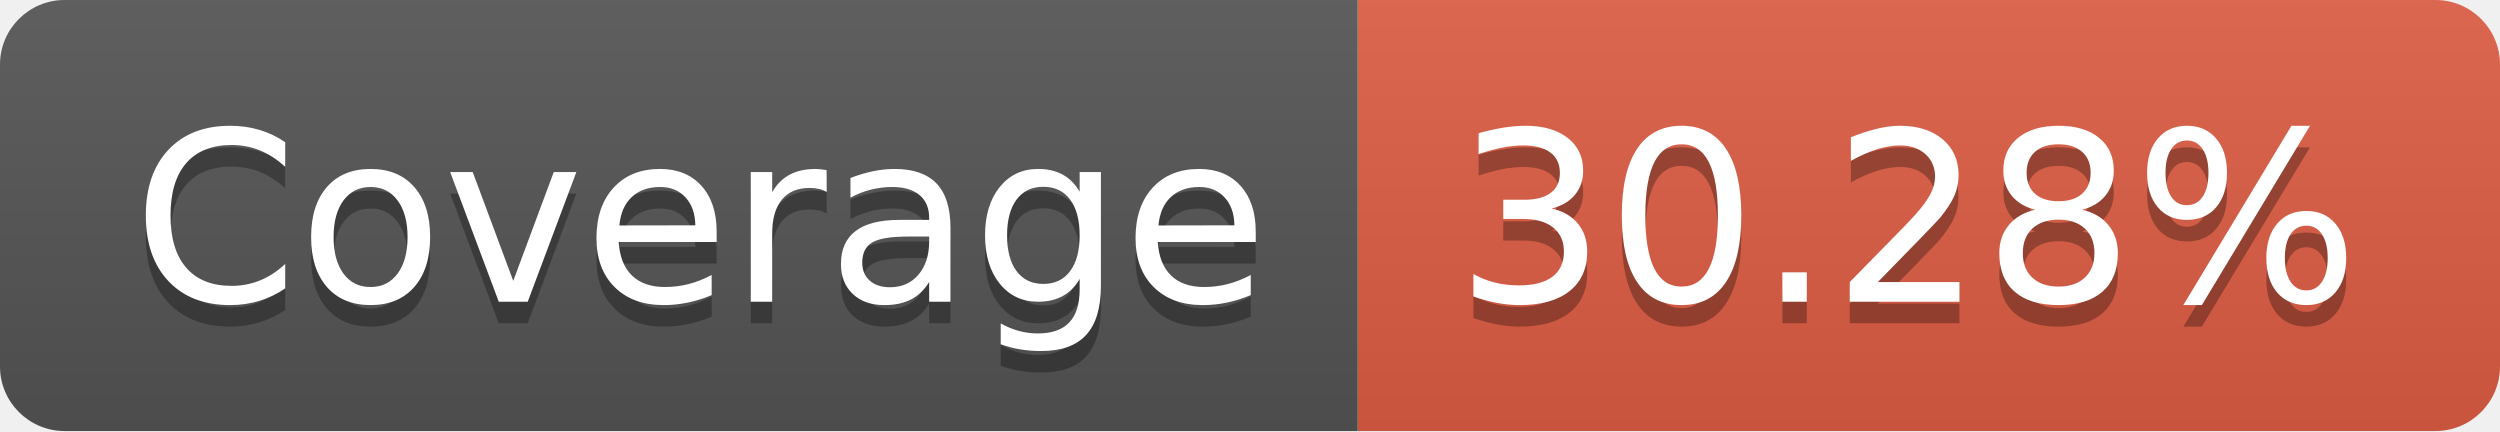
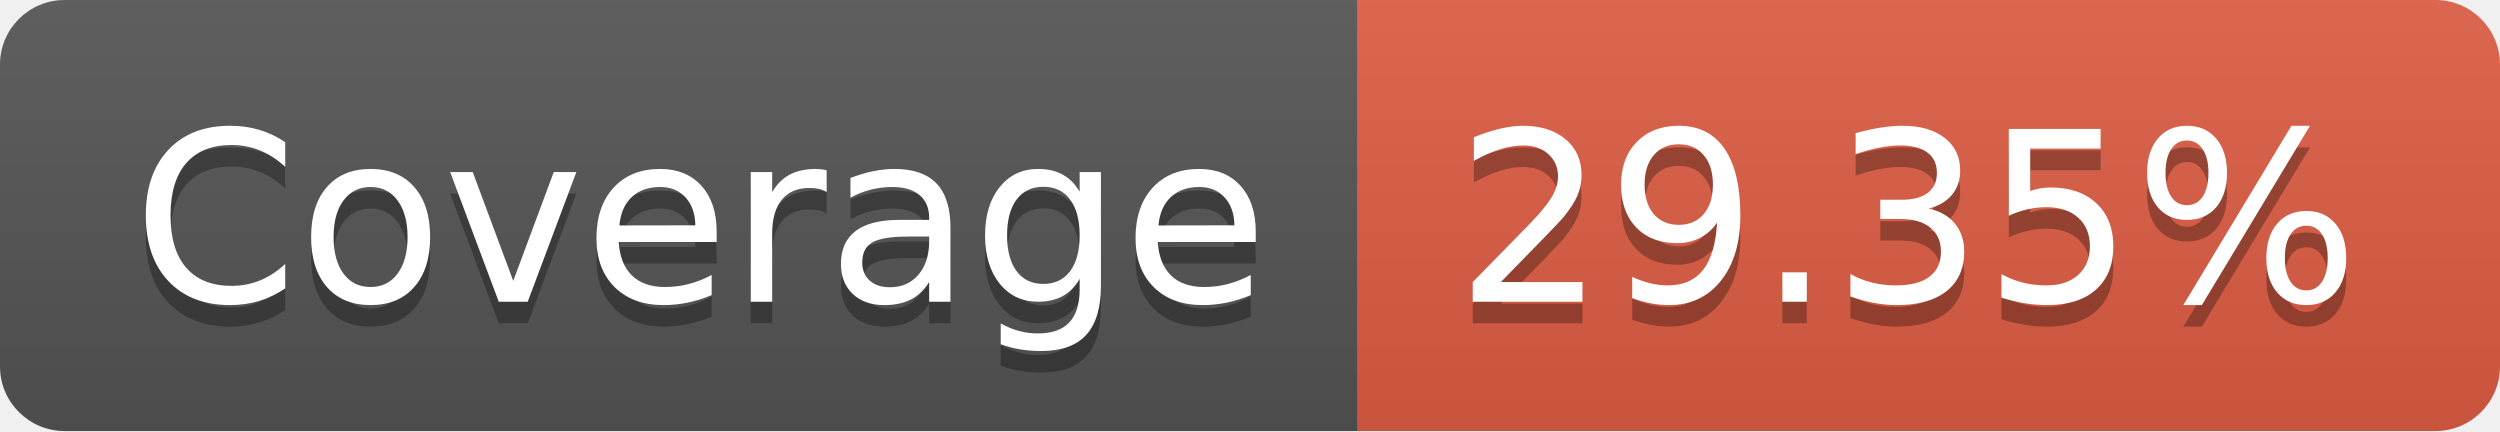
- <svg xmlns="http://www.w3.org/2000/svg" width="116" height="20" role="img" aria-label="Coverage: 30.28%">
+ <svg xmlns="http://www.w3.org/2000/svg" width="116" height="20" role="img" aria-label="Coverage: 29.35%">
  <linearGradient id="s" x2="0" y2="100%">
    <stop offset="0" stop-color="#bbb" stop-opacity=".1" />
    <stop offset="1" stop-opacity=".1" />
  </linearGradient>
  <clipPath id="r">
    <rect width="116" height="20" rx="3" fill="#fff" />
  </clipPath>
  <g clip-path="url(#r)">
    <rect width="63" height="20" fill="#555" />
    <rect x="63" width="53" height="20" fill="#e05d44" />
    <rect width="116" height="20" fill="url(#s)" />
  </g>
  <g fill="#fff" text-anchor="middle" font-family="Verdana,Geneva,DejaVu Sans,sans-serif" text-rendering="geometricPrecision" font-size="110">
    <text aria-hidden="true" x="325" y="150" fill="#010101" fill-opacity=".3" transform="scale(.1)" textLength="530">Coverage</text>
    <text x="325" y="140" transform="scale(.1)" fill="#fff" textLength="530">Coverage</text>
-     <text aria-hidden="true" x="885" y="150" fill="#010101" fill-opacity=".3" transform="scale(.1)" textLength="430">30.28%</text>
-     <text x="885" y="140" transform="scale(.1)" fill="#fff" textLength="430">30.28%</text>
+     <text aria-hidden="true" x="885" y="150" fill="#010101" fill-opacity=".3" transform="scale(.1)" textLength="430">29.35%</text>
+     <text x="885" y="140" transform="scale(.1)" fill="#fff" textLength="430">29.35%</text>
  </g>
</svg>
